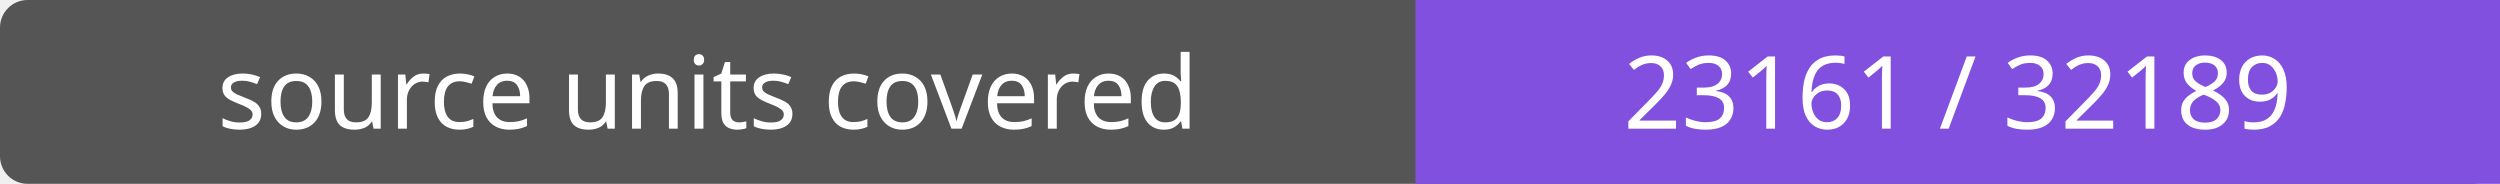
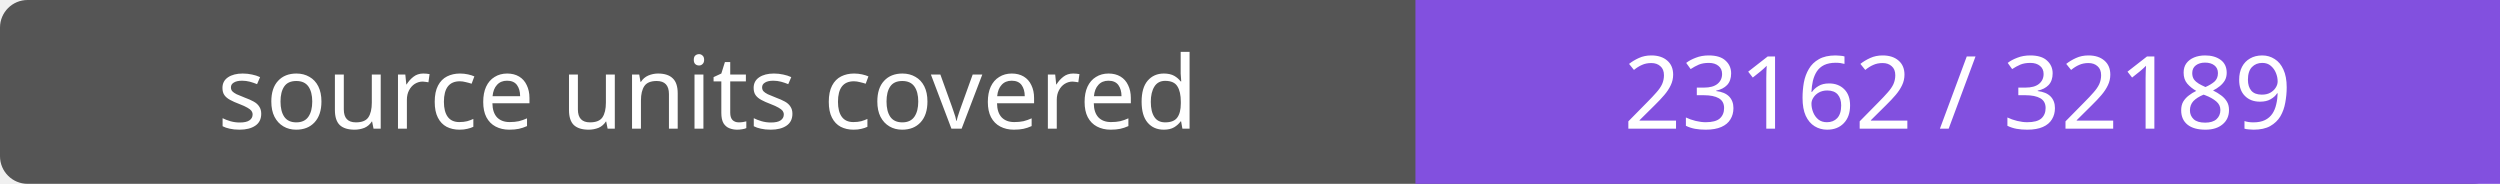
- <svg xmlns="http://www.w3.org/2000/svg" width="272" height="20" role="img" aria-label="source units covered: 23161 / 32189">
+ <svg xmlns="http://www.w3.org/2000/svg" width="272" height="20" role="img" aria-label="source units covered: 23162 / 32189">
  <rect width="272" height="20" rx="3" fill="#555" />
  <path fill="#8250df" d="M154 0h118v20H154z" />
  <g fill="#fff" text-anchor="middle" font-family="Verdana,sans-serif" font-size="11">
    <text x="77.0" y="14">source units covered</text>
-     <text x="213.0" y="14">23161 / 32189</text>
+     <text x="213.0" y="14">23162 / 32189</text>
  </g>
</svg>
